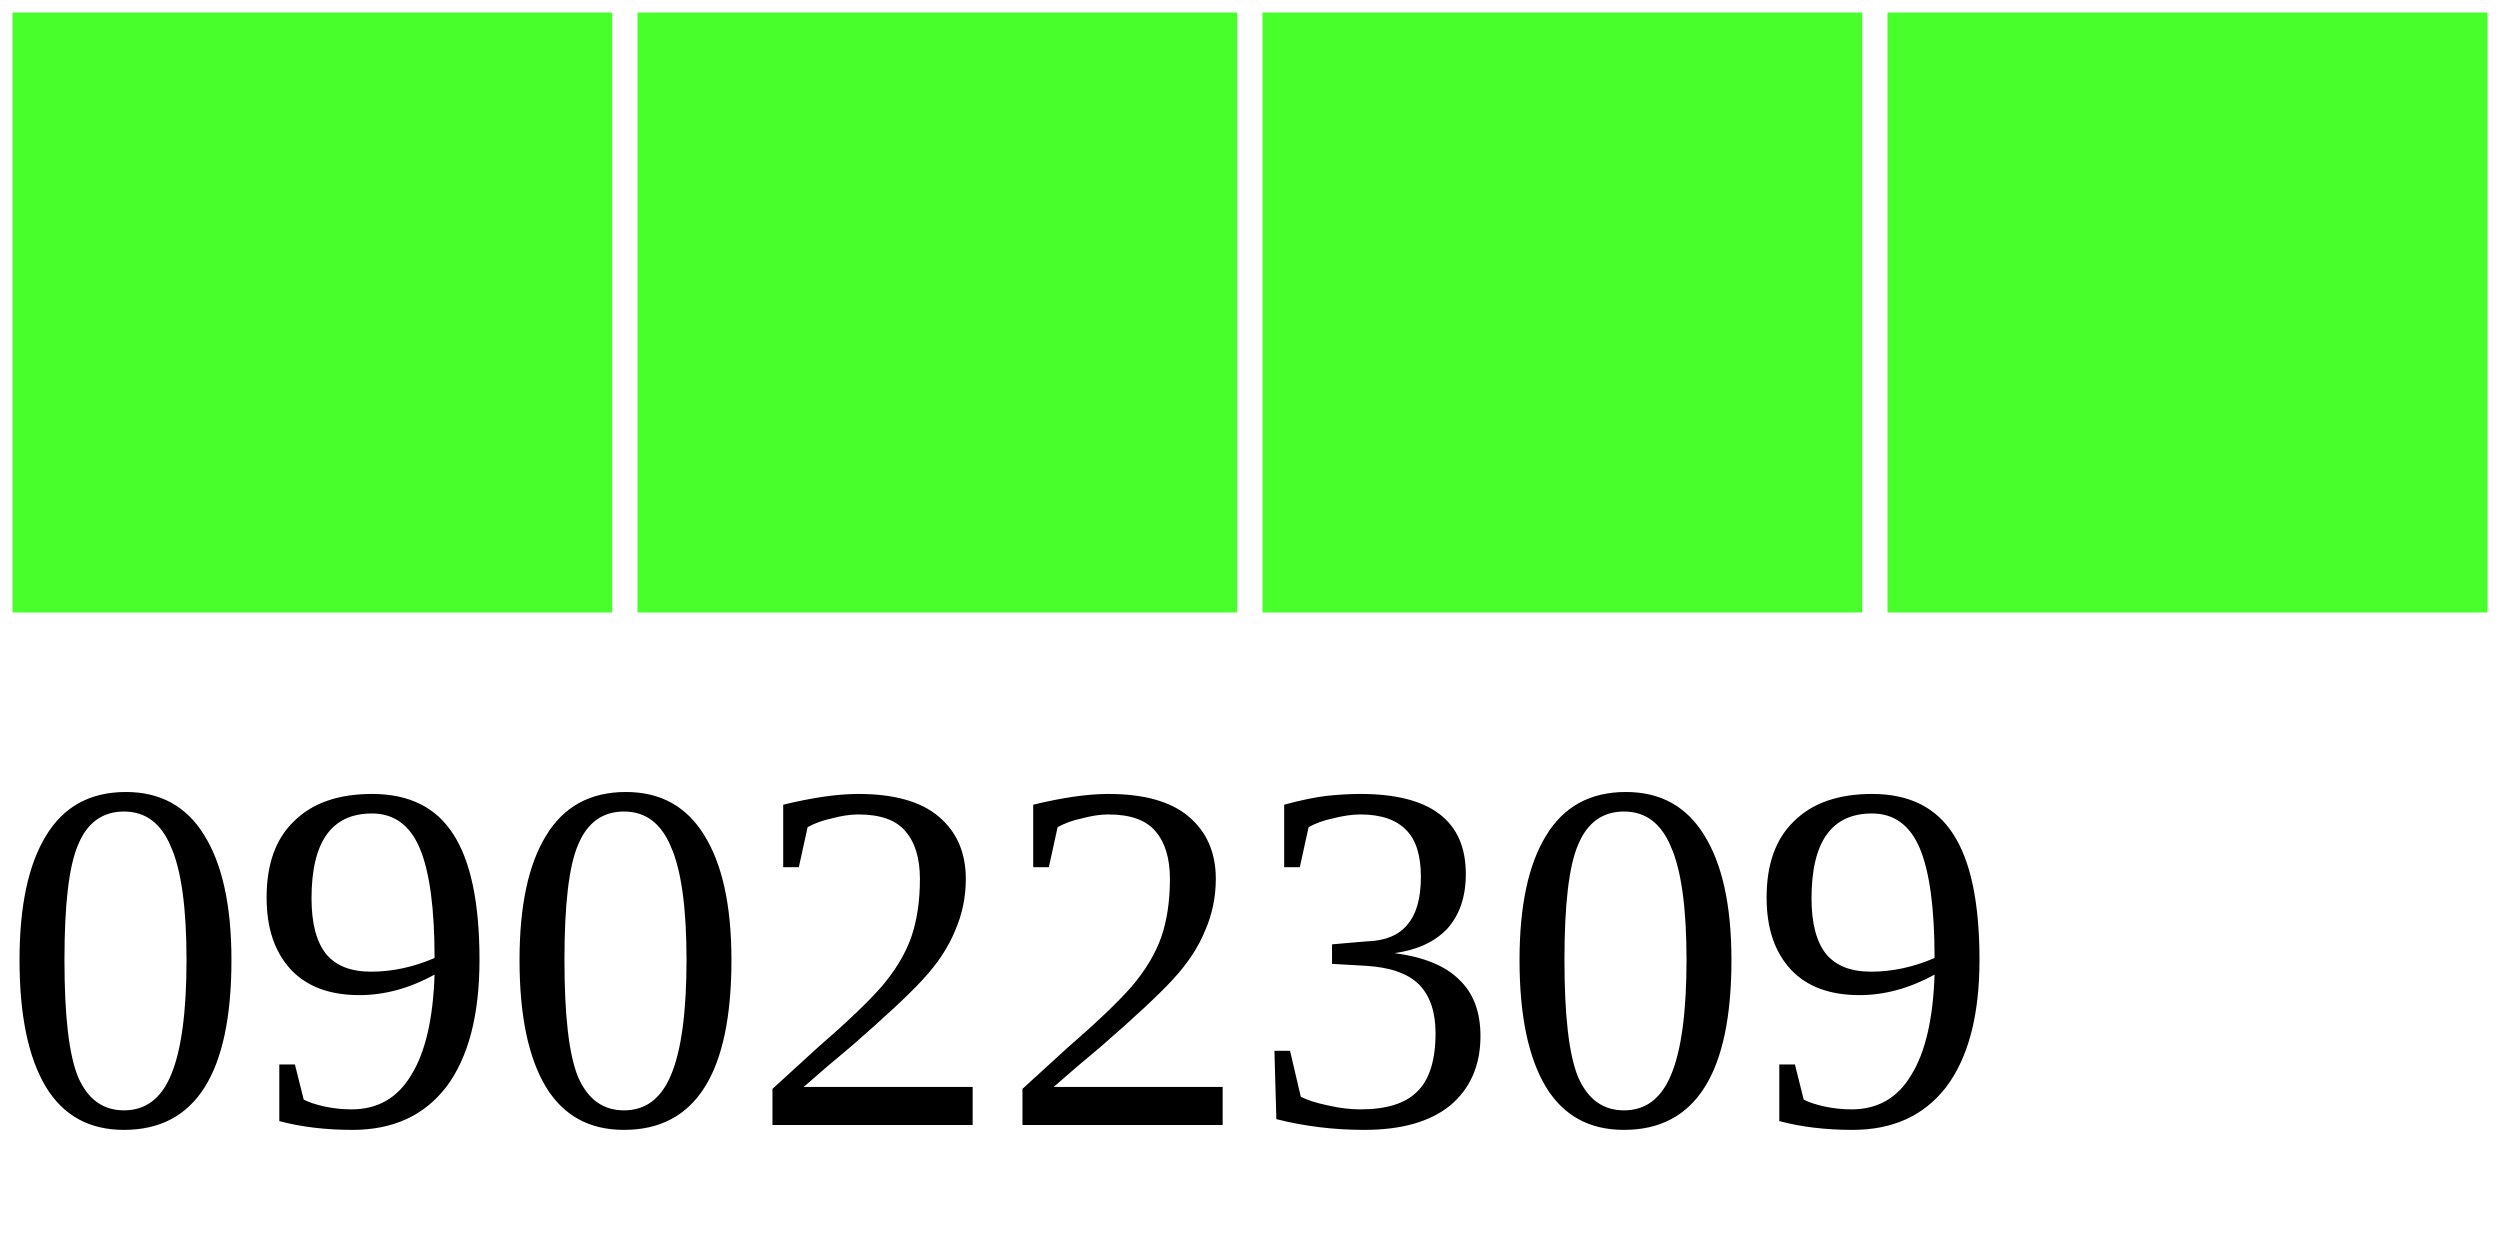
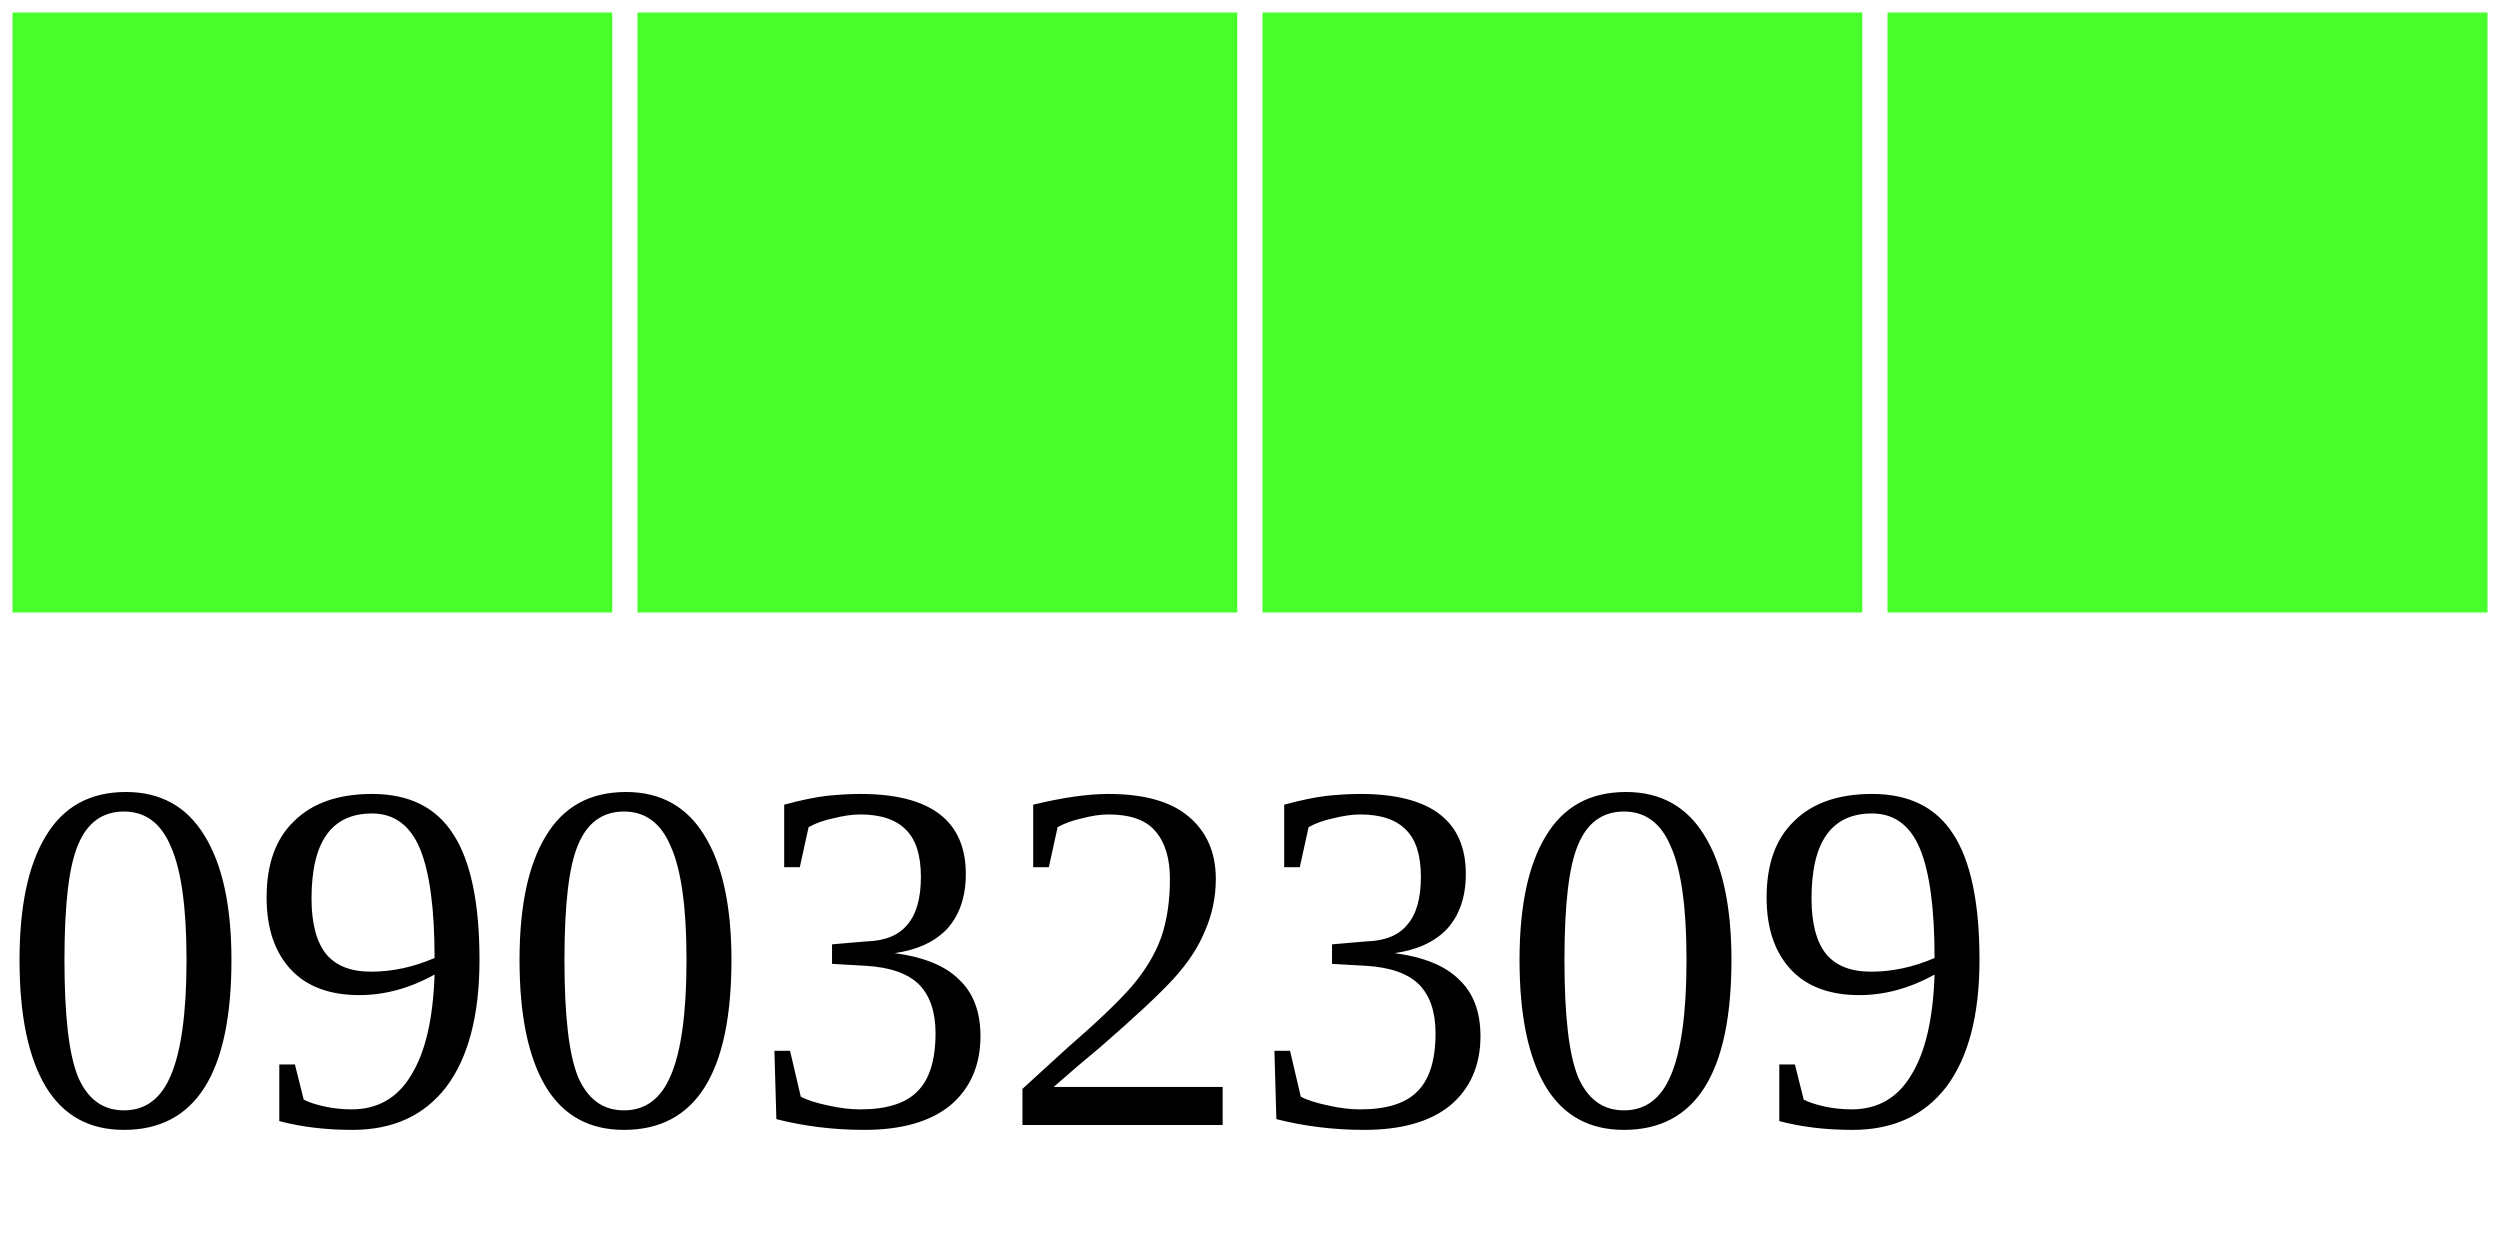
<svg xmlns="http://www.w3.org/2000/svg" width="40" height="20">
  <g>
    <rect width="10" height="10" style="fill:#48FF2C;stroke-width:0.4;stroke:rgb(255,255,255)" x="0" />
    <rect width="10" height="10" style="fill:#48FF2C;stroke-width:0.4;stroke:rgb(255,255,255)" x="10" />
    <rect width="10" height="10" style="fill:#48FF2C;stroke-width:0.4;stroke:rgb(255,255,255)" x="20" />
    <rect width="10" height="10" style="fill:#48FF2C;stroke-width:0.4;stroke:rgb(255,255,255)" x="30" />
-     <text x="0" y="18" fill="black" font-size="8">09022309</text>
+     <text x="0" y="18" fill="black" font-size="8">09032309</text>
  </g>
</svg>
